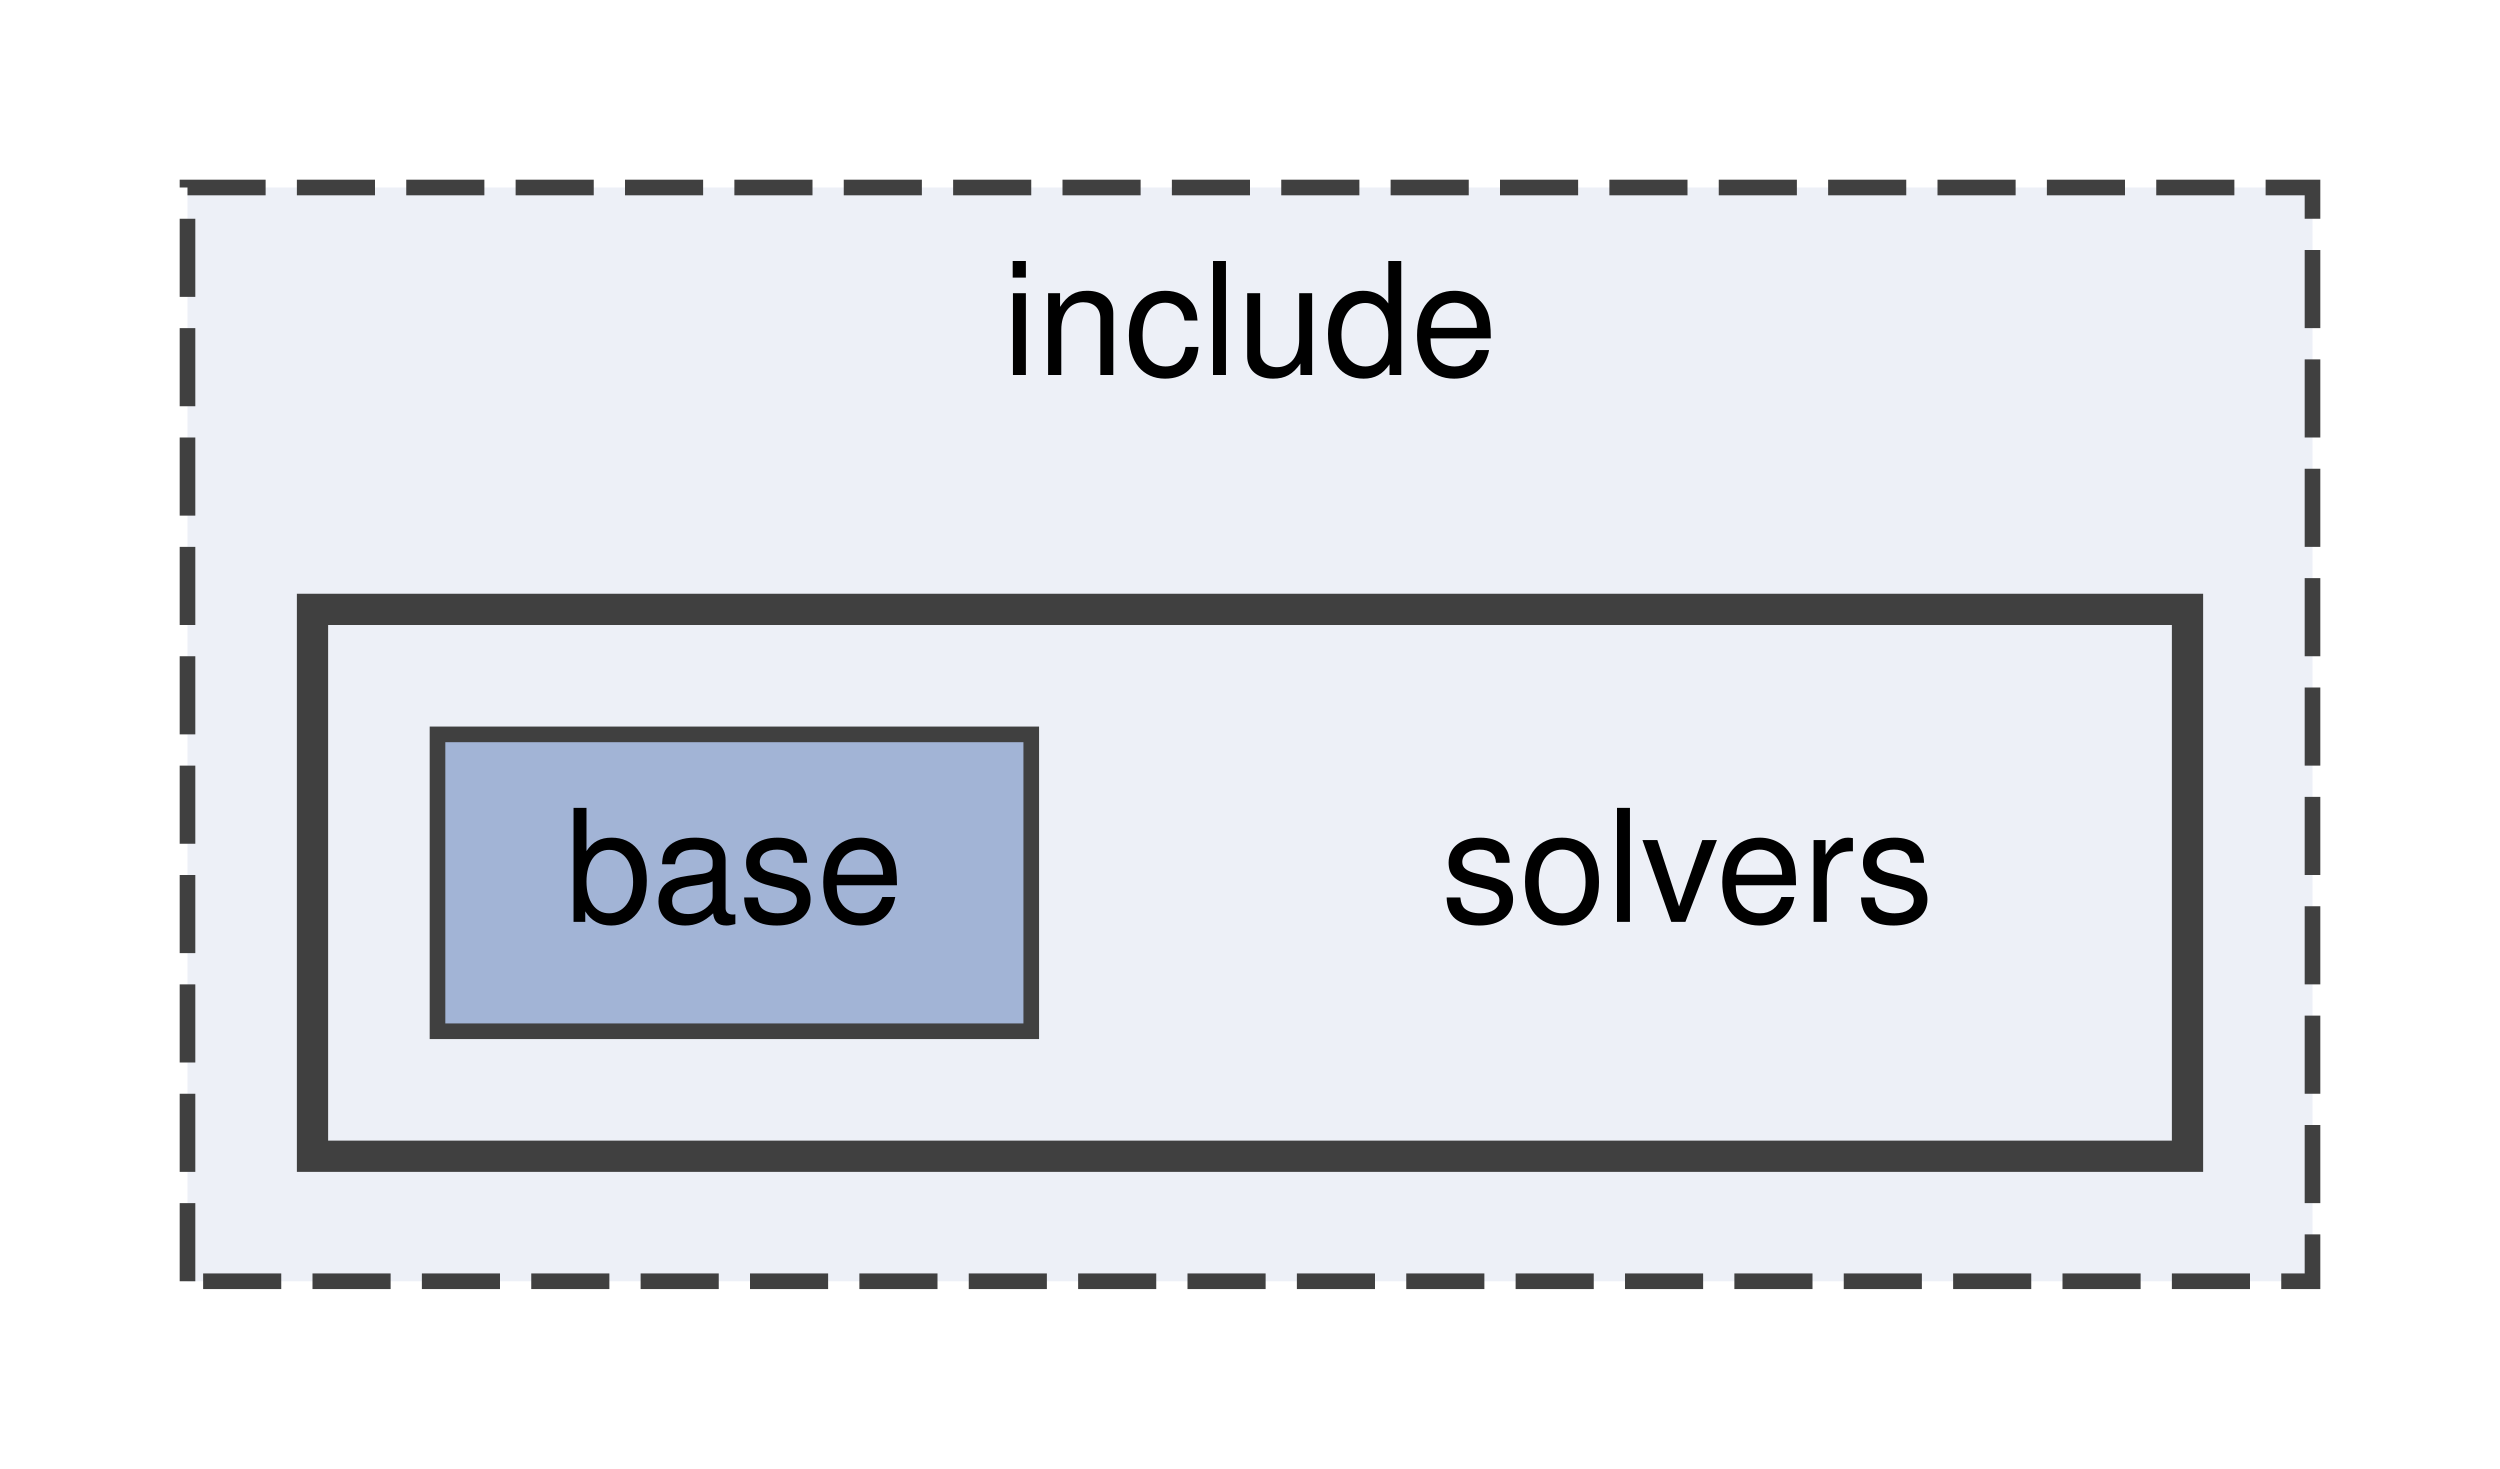
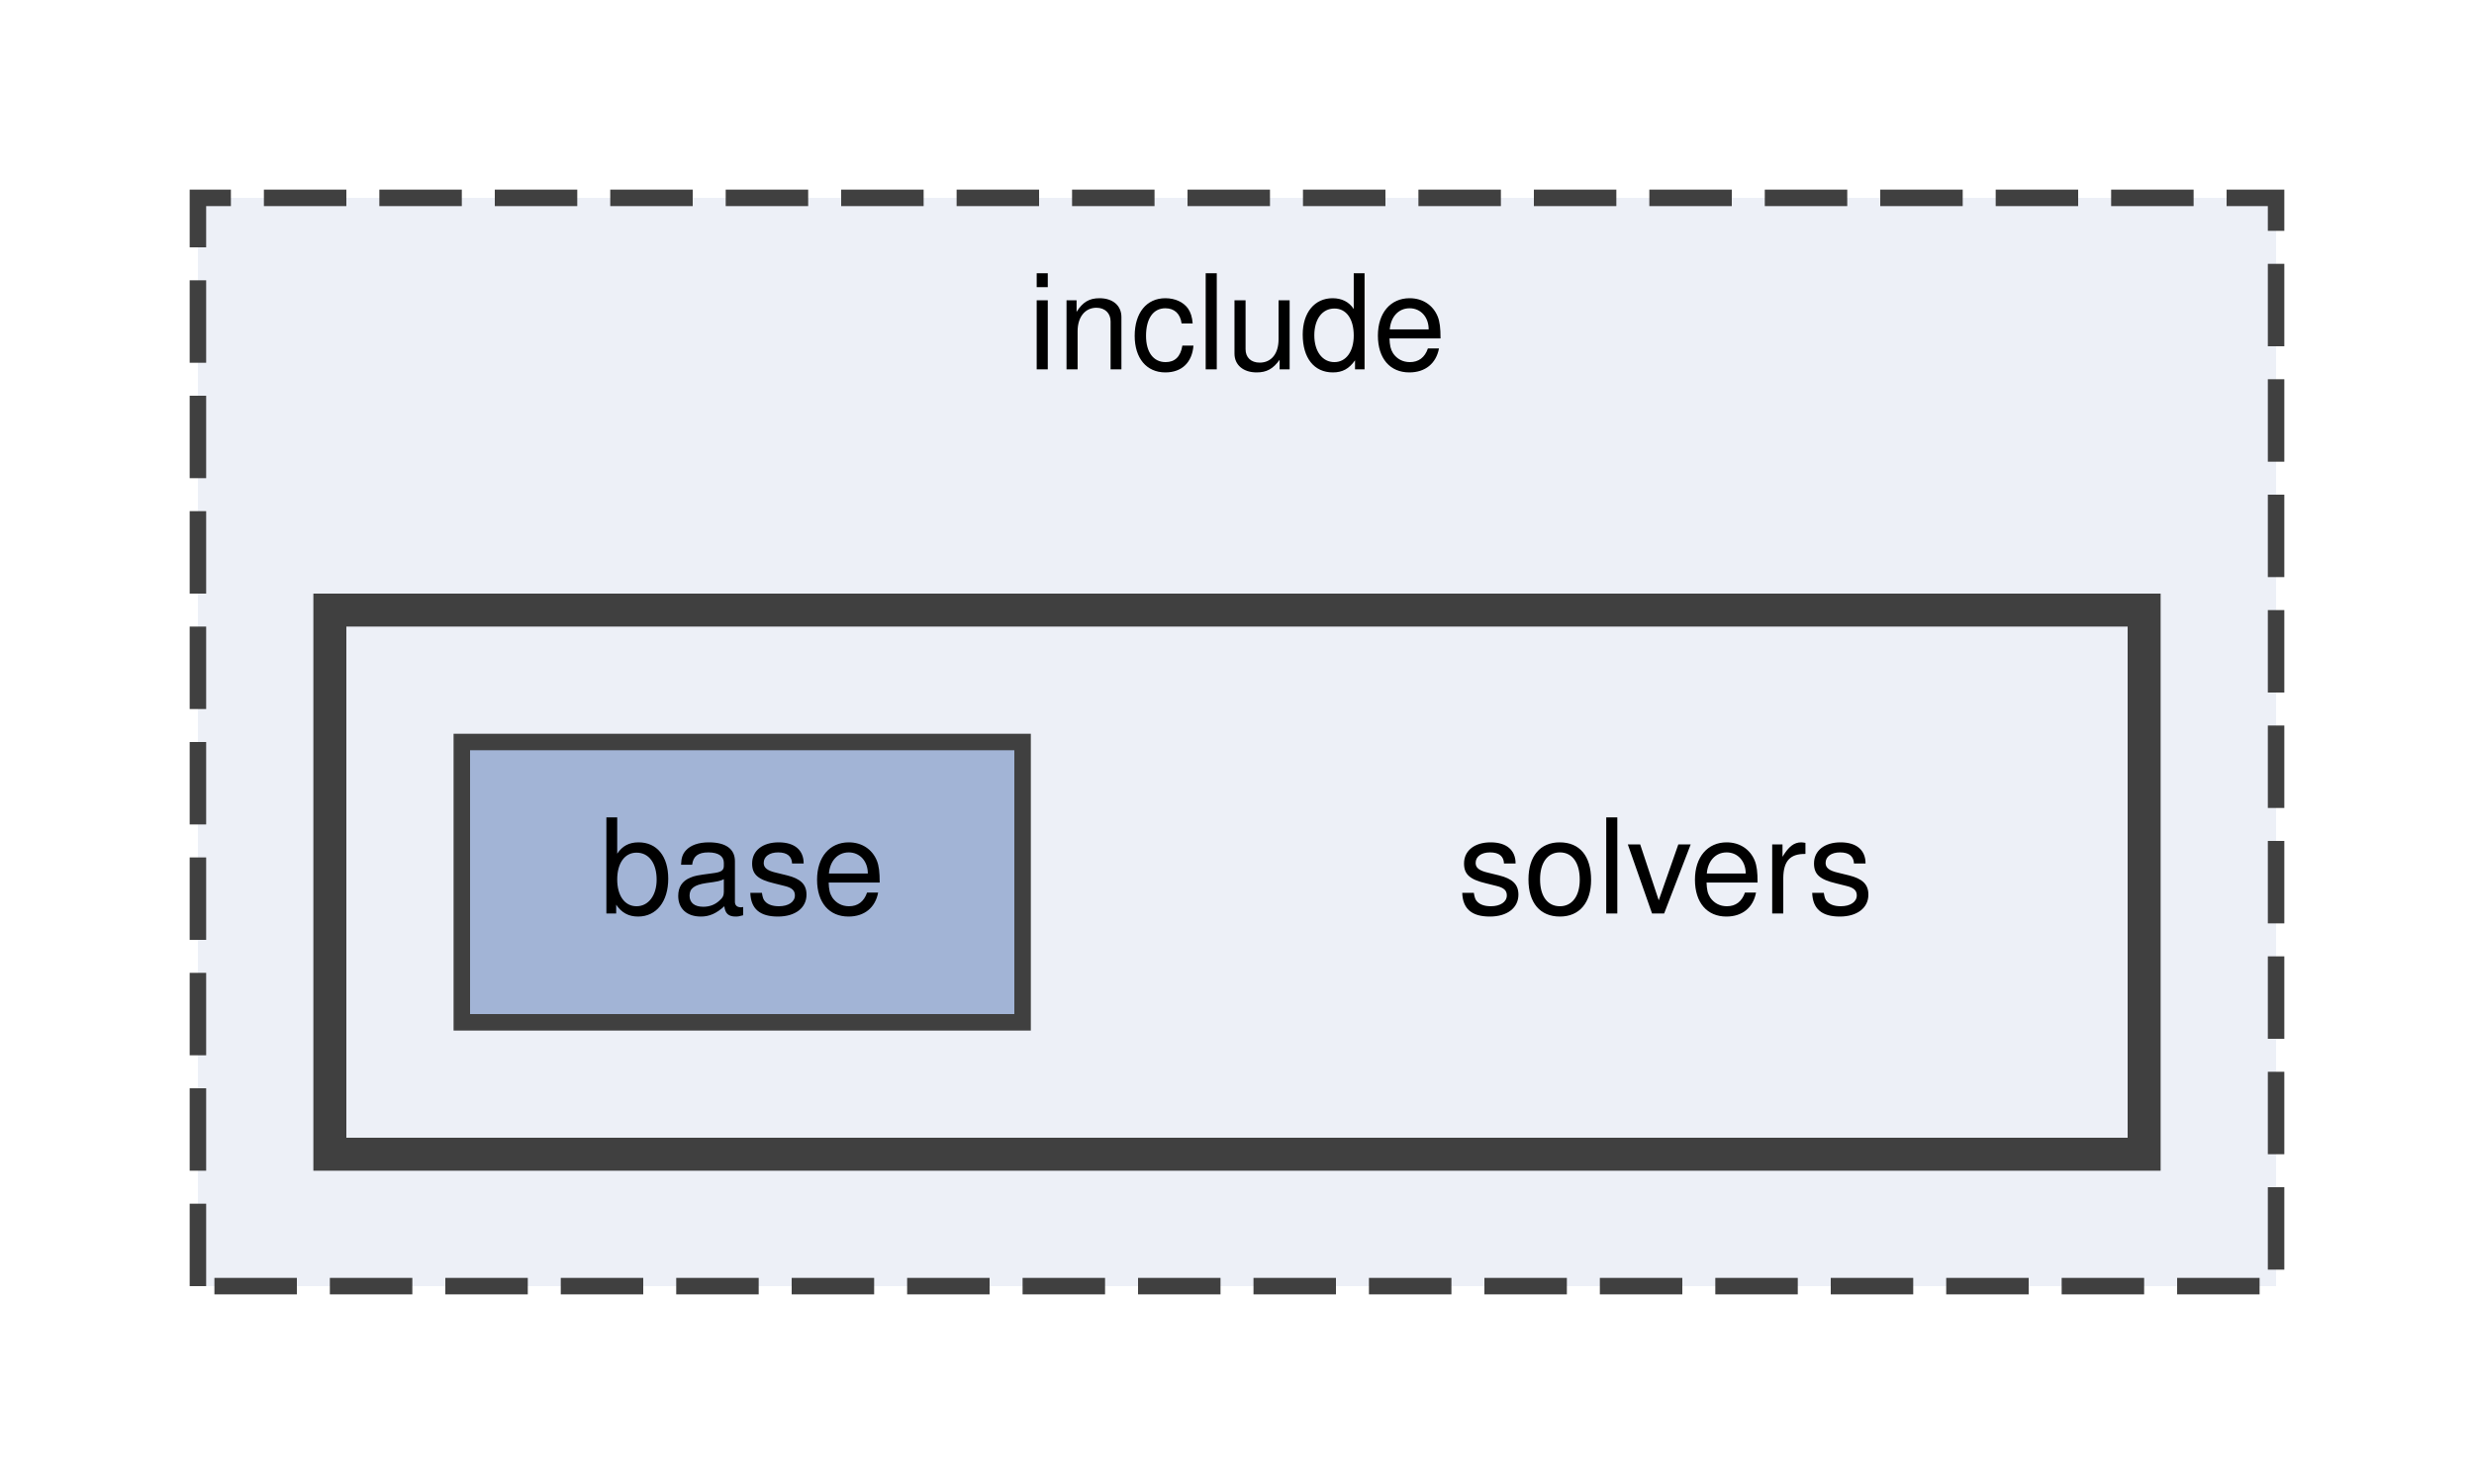
- <svg xmlns="http://www.w3.org/2000/svg" xmlns:xlink="http://www.w3.org/1999/xlink" width="160pt" height="94pt" viewBox="0.00 0.00 160.00 94.00">
-   <g id="graph0" class="graph" transform="scale(1 1) rotate(0) translate(4 90)">
+ <svg xmlns="http://www.w3.org/2000/svg" xmlns:xlink="http://www.w3.org/1999/xlink" width="150pt" height="90pt" viewBox="0.00 0.00 150.00 90.00">
+   <g id="graph0" class="graph" transform="scale(1 1) rotate(0) translate(4 86)">
    <g id="clust1" class="cluster">
      <g id="a_clust1">
        <a xlink:href="dir_d44c64559bbebec7f509842c48db8b23.html" target="_top" xlink:title="include">
-           <polygon fill="#edf0f7" stroke="#404040" stroke-dasharray="5,2" points="8,-8 8,-78 144,-78 144,-8 8,-8" />
-           <text text-anchor="middle" x="76" y="-66" font-family="Helvetica,sans-Serif" font-size="10.00">include</text>
+           <polygon fill="#edf0f7" stroke="#404040" stroke-dasharray="5,2" points="8,-8 8,-74 134,-74 134,-8 8,-8" />
+           <text text-anchor="middle" x="71" y="-63.6" font-family="Helvetica,sans-Serif" font-size="8.00">include</text>
        </a>
      </g>
    </g>
    <g id="clust2" class="cluster">
      <g id="a_clust2">
        <a xlink:href="dir_949292de90bec6ca0ef87cb838b26113.html" target="_top">
-           <polygon fill="#edf0f7" stroke="#404040" stroke-width="2" points="16,-16 16,-51 136,-51 136,-16 16,-16" />
+           <polygon fill="#edf0f7" stroke="#404040" stroke-width="2" points="16,-16 16,-49 126,-49 126,-16 16,-16" />
        </a>
      </g>
    </g>
    <g id="node1" class="node">
-       <text text-anchor="middle" x="104" y="-31" font-family="Helvetica,sans-Serif" font-size="10.00">solvers</text>
+       <text text-anchor="middle" x="97" y="-30.6" font-family="Helvetica,sans-Serif" font-size="8.00">solvers</text>
    </g>
    <g id="node2" class="node">
      <g id="a_node2">
        <a xlink:href="dir_6aece8b0ac0cfc4ca2933706f09f70a1.html" target="_top" xlink:title="base">
-           <polygon fill="#a2b4d6" stroke="#404040" points="62,-43 24,-43 24,-24 62,-24 62,-43" />
-           <text text-anchor="middle" x="43" y="-31" font-family="Helvetica,sans-Serif" font-size="10.00">base</text>
+           <polygon fill="#a2b4d6" stroke="#404040" points="58,-41 24,-41 24,-24 58,-24 58,-41" />
+           <text text-anchor="middle" x="41" y="-30.6" font-family="Helvetica,sans-Serif" font-size="8.00">base</text>
        </a>
      </g>
    </g>
  </g>
</svg>
